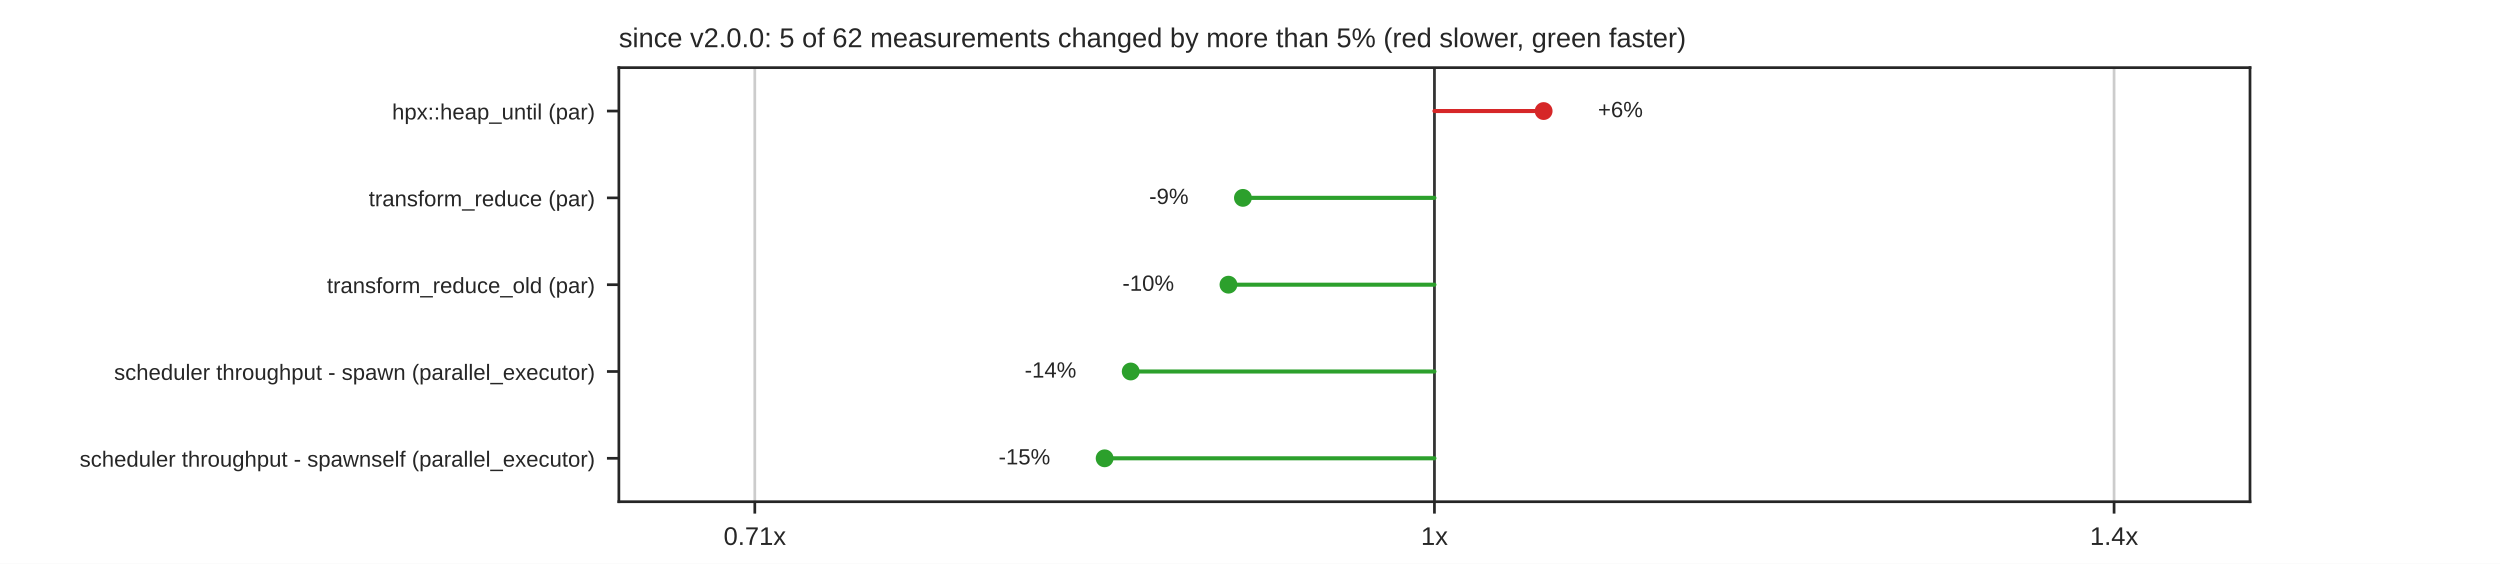
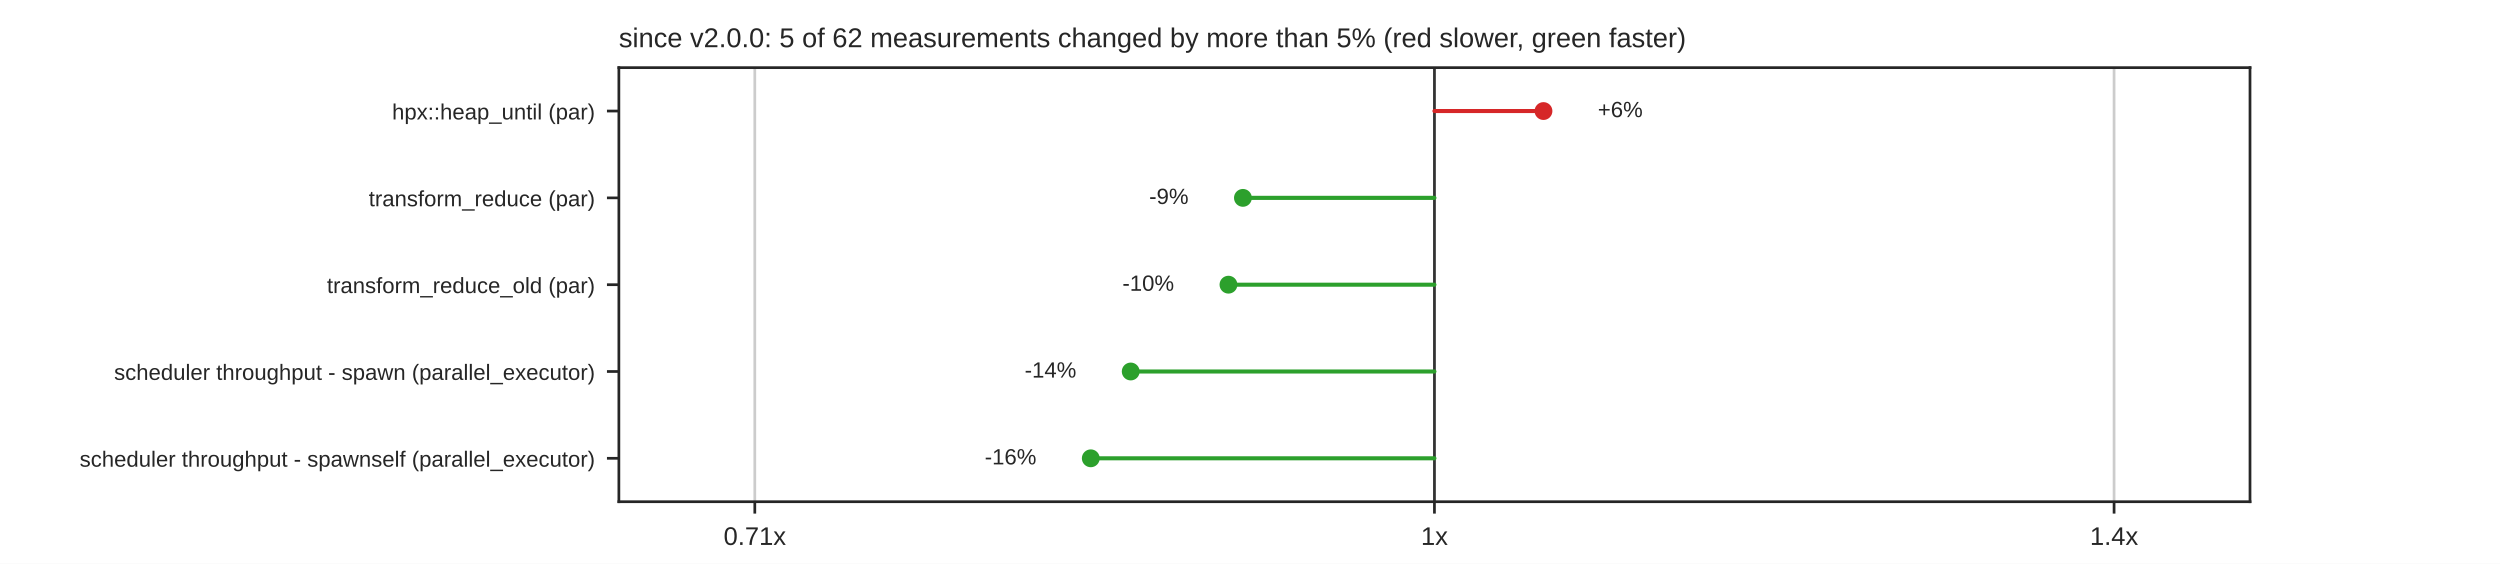
<svg xmlns="http://www.w3.org/2000/svg" xmlns:xlink="http://www.w3.org/1999/xlink" width="734.4pt" height="165.6pt" viewBox="0 0 734.4 165.6" version="1.1">
  <defs>
    <style type="text/css">*{stroke-linejoin: round; stroke-linecap: butt}</style>
  </defs>
  <g id="figure_1">
    <g id="patch_1">
      <path d="M 0 165.6  L 734.4 165.6  L 734.4 0  L 0 0  z " style="fill: #ffffff" />
    </g>
    <g id="axes_1">
      <g id="patch_2">
        <path d="M 181.8 147.384  L 660.96 147.384  L 660.96 19.872  L 181.8 19.872  z " style="fill: #ffffff" />
      </g>
      <g id="matplotlib.axis_1">
        <g id="xtick_1">
          <g id="line2d_1">
            <path d="M 221.73 147.384  L 221.73 19.872  " clip-path="url(#pb38192b940)" style="fill: none; stroke: #cccccc; stroke-width: 0.8; stroke-linecap: round" />
          </g>
          <g id="line2d_2">
            <defs>
              <path id="mdfc5214045" d="M 0 0  L 0 3.5  " style="stroke: #262626; stroke-width: 0.8" />
            </defs>
            <g>
              <use xlink:href="#mdfc5214045" x="221.73" y="147.384" style="fill: #262626; stroke: #262626; stroke-width: 0.8" />
            </g>
          </g>
          <g id="text_1">
            <text style="fill: #262626; font: 7.5px 'Arial', 'DejaVu Sans', 'Liberation Sans', 'Bitstream Vera Sans', sans-serif; text-anchor: middle" x="221.73" y="160.083" transform="rotate(-0 221.73 160.0828)">0.71x</text>
          </g>
        </g>
        <g id="xtick_2">
          <g id="line2d_3">
            <path d="M 421.38 147.384  L 421.38 19.872  " clip-path="url(#pb38192b940)" style="fill: none; stroke: #cccccc; stroke-width: 0.8; stroke-linecap: round" />
          </g>
          <g id="line2d_4">
            <g>
              <use xlink:href="#mdfc5214045" x="421.38" y="147.384" style="fill: #262626; stroke: #262626; stroke-width: 0.8" />
            </g>
          </g>
          <g id="text_2">
            <text style="fill: #262626; font: 7.5px 'Arial', 'DejaVu Sans', 'Liberation Sans', 'Bitstream Vera Sans', sans-serif; text-anchor: middle" x="421.38" y="160.083" transform="rotate(-0 421.38 160.0828)">1x</text>
          </g>
        </g>
        <g id="xtick_3">
          <g id="line2d_5">
            <path d="M 621.03 147.384  L 621.03 19.872  " clip-path="url(#pb38192b940)" style="fill: none; stroke: #cccccc; stroke-width: 0.8; stroke-linecap: round" />
          </g>
          <g id="line2d_6">
            <g>
              <use xlink:href="#mdfc5214045" x="621.03" y="147.384" style="fill: #262626; stroke: #262626; stroke-width: 0.8" />
            </g>
          </g>
          <g id="text_3">
            <text style="fill: #262626; font: 7.5px 'Arial', 'DejaVu Sans', 'Liberation Sans', 'Bitstream Vera Sans', sans-serif; text-anchor: middle" x="621.03" y="160.083" transform="rotate(-0 621.03 160.0828)">1.4x</text>
          </g>
        </g>
      </g>
      <g id="matplotlib.axis_2">
        <g id="ytick_1">
          <g id="line2d_7">
            <defs>
              <path id="m414165cd4d" d="M 0 0  L -3.5 0  " style="stroke: #262626; stroke-width: 0.8" />
            </defs>
            <g>
              <use xlink:href="#m414165cd4d" x="181.8" y="32.623" style="fill: #262626; stroke: #262626; stroke-width: 0.8" />
            </g>
          </g>
          <g id="text_4">
            <text style="fill: #262626; font: 6.5px 'Arial', 'DejaVu Sans', 'Liberation Sans', 'Bitstream Vera Sans', sans-serif; text-anchor: end" x="174.8" y="35.093" transform="rotate(-0 174.8 35.09269)">hpx::heap_until (par)</text>
          </g>
        </g>
        <g id="ytick_2">
          <g id="line2d_8">
            <g>
              <use xlink:href="#m414165cd4d" x="181.8" y="58.126" style="fill: #262626; stroke: #262626; stroke-width: 0.8" />
            </g>
          </g>
          <g id="text_5">
            <text style="fill: #262626; font: 6.5px 'Arial', 'DejaVu Sans', 'Liberation Sans', 'Bitstream Vera Sans', sans-serif; text-anchor: end" x="174.8" y="60.595" transform="rotate(-0 174.8 60.59509)">transform_reduce (par)</text>
          </g>
        </g>
        <g id="ytick_3">
          <g id="line2d_9">
            <g>
              <use xlink:href="#m414165cd4d" x="181.8" y="83.628" style="fill: #262626; stroke: #262626; stroke-width: 0.8" />
            </g>
          </g>
          <g id="text_6">
            <text style="fill: #262626; font: 6.5px 'Arial', 'DejaVu Sans', 'Liberation Sans', 'Bitstream Vera Sans', sans-serif; text-anchor: end" x="174.8" y="86.097" transform="rotate(-0 174.8 86.09749)">transform_reduce_old (par)</text>
          </g>
        </g>
        <g id="ytick_4">
          <g id="line2d_10">
            <g>
              <use xlink:href="#m414165cd4d" x="181.8" y="109.13" style="fill: #262626; stroke: #262626; stroke-width: 0.8" />
            </g>
          </g>
          <g id="text_7">
            <text style="fill: #262626; font: 6.5px 'Arial', 'DejaVu Sans', 'Liberation Sans', 'Bitstream Vera Sans', sans-serif; text-anchor: end" x="174.8" y="111.6" transform="rotate(-0 174.8 111.5999)">scheduler throughput - spawn (parallel_executor)</text>
          </g>
        </g>
        <g id="ytick_5">
          <g id="line2d_11">
            <g>
              <use xlink:href="#m414165cd4d" x="181.8" y="134.633" style="fill: #262626; stroke: #262626; stroke-width: 0.8" />
            </g>
          </g>
          <g id="text_8">
            <text style="fill: #262626; font: 6.5px 'Arial', 'DejaVu Sans', 'Liberation Sans', 'Bitstream Vera Sans', sans-serif; text-anchor: end" x="174.8" y="137.102" transform="rotate(-0 174.8 137.1023)">scheduler throughput - spawnself (parallel_executor)</text>
          </g>
        </g>
      </g>
      <g id="line2d_12">
        <path d="M 421.38 147.384  L 421.38 19.872  " clip-path="url(#pb38192b940)" style="fill: none; stroke: #333333; stroke-width: 0.8; stroke-linecap: round" />
      </g>
      <g id="line2d_13">
-         <path d="M 421.38 32.623  L 453.459 32.623  " clip-path="url(#pb38192b940)" style="fill: none; stroke: #d62728; stroke-width: 1.2; stroke-linecap: round" />
+         <path d="M 421.38 32.623  L 453.411 32.623  " clip-path="url(#pb38192b940)" style="fill: none; stroke: #d62728; stroke-width: 1.2; stroke-linecap: round" />
      </g>
      <g id="line2d_14">
        <path d="M 421.38 58.126  L 365.12 58.126  " clip-path="url(#pb38192b940)" style="fill: none; stroke: #2ca02c; stroke-width: 1.2; stroke-linecap: round" />
      </g>
      <g id="line2d_15">
        <path d="M 421.38 83.628  L 360.874 83.628  " clip-path="url(#pb38192b940)" style="fill: none; stroke: #2ca02c; stroke-width: 1.2; stroke-linecap: round" />
      </g>
      <g id="line2d_16">
        <path d="M 421.38 109.13  L 332.159 109.13  " clip-path="url(#pb38192b940)" style="fill: none; stroke: #2ca02c; stroke-width: 1.2; stroke-linecap: round" />
      </g>
      <g id="line2d_17">
-         <path d="M 421.38 134.633  L 324.497 134.633  " clip-path="url(#pb38192b940)" style="fill: none; stroke: #2ca02c; stroke-width: 1.2; stroke-linecap: round" />
+         <path d="M 421.38 134.633  L 320.428 134.633  " clip-path="url(#pb38192b940)" style="fill: none; stroke: #2ca02c; stroke-width: 1.2; stroke-linecap: round" />
      </g>
      <g id="patch_3">
        <path d="M 181.8 147.384  L 181.8 19.872  " style="fill: none; stroke: #262626; stroke-width: 0.8; stroke-linejoin: miter; stroke-linecap: square" />
      </g>
      <g id="patch_4">
        <path d="M 660.96 147.384  L 660.96 19.872  " style="fill: none; stroke: #262626; stroke-width: 0.8; stroke-linejoin: miter; stroke-linecap: square" />
      </g>
      <g id="patch_5">
        <path d="M 181.8 147.384  L 660.96 147.384  " style="fill: none; stroke: #262626; stroke-width: 0.8; stroke-linejoin: miter; stroke-linecap: square" />
      </g>
      <g id="patch_6">
        <path d="M 181.8 19.872  L 660.96 19.872  " style="fill: none; stroke: #262626; stroke-width: 0.8; stroke-linejoin: miter; stroke-linecap: square" />
      </g>
      <g id="PathCollection_1">
        <defs>
          <path id="m8968767a60" d="M 0 2.121  C 0.563 2.121 1.102 1.898 1.5 1.5  C 1.898 1.102 2.121 0.563 2.121 0  C 2.121 -0.563 1.898 -1.102 1.5 -1.5  C 1.102 -1.898 0.563 -2.121 0 -2.121  C -0.563 -2.121 -1.102 -1.898 -1.5 -1.5  C -1.898 -1.102 -2.121 -0.563 -2.121 0  C -2.121 0.563 -1.898 1.102 -1.5 1.5  C -1.102 1.898 -0.563 2.121 0 2.121  z " style="stroke: #d62728" />
        </defs>
        <g clip-path="url(#pb38192b940)">
-           <use xlink:href="#m8968767a60" x="453.459" y="32.623" style="fill: #d62728; stroke: #d62728" />
+           <use xlink:href="#m8968767a60" x="453.411" y="32.623" style="fill: #d62728; stroke: #d62728" />
        </g>
      </g>
      <g id="text_9">
-         <text style="fill: #262626; font: 6.5px 'Arial', 'DejaVu Sans', 'Liberation Sans', 'Bitstream Vera Sans', sans-serif; text-anchor: start" x="469.431" y="34.417" transform="rotate(-0 469.4306 34.41679)">+6%</text>
+         <text style="fill: #262626; font: 6.5px 'Arial', 'DejaVu Sans', 'Liberation Sans', 'Bitstream Vera Sans', sans-serif; text-anchor: start" x="469.383" y="34.417" transform="rotate(-0 469.3832 34.41679)">+6%</text>
      </g>
      <g id="PathCollection_2">
        <defs>
          <path id="m7978cd0e5a" d="M 0 2.121  C 0.563 2.121 1.102 1.898 1.5 1.5  C 1.898 1.102 2.121 0.563 2.121 0  C 2.121 -0.563 1.898 -1.102 1.5 -1.5  C 1.102 -1.898 0.563 -2.121 0 -2.121  C -0.563 -2.121 -1.102 -1.898 -1.5 -1.5  C -1.898 -1.102 -2.121 -0.563 -2.121 0  C -2.121 0.563 -1.898 1.102 -1.5 1.5  C -1.102 1.898 -0.563 2.121 0 2.121  z " style="stroke: #2ca02c" />
        </defs>
        <g clip-path="url(#pb38192b940)">
          <use xlink:href="#m7978cd0e5a" x="365.12" y="58.126" style="fill: #2ca02c; stroke: #2ca02c" />
        </g>
      </g>
      <g id="text_10">
        <text style="fill: #262626; font: 6.5px 'Arial', 'DejaVu Sans', 'Liberation Sans', 'Bitstream Vera Sans', sans-serif; text-anchor: end" x="349.148" y="59.919" transform="rotate(-0 349.1484 59.91919)">-9%</text>
      </g>
      <g id="PathCollection_3">
        <g clip-path="url(#pb38192b940)">
          <use xlink:href="#m7978cd0e5a" x="360.874" y="83.628" style="fill: #2ca02c; stroke: #2ca02c" />
        </g>
      </g>
      <g id="text_11">
        <text style="fill: #262626; font: 6.5px 'Arial', 'DejaVu Sans', 'Liberation Sans', 'Bitstream Vera Sans', sans-serif; text-anchor: end" x="344.902" y="85.422" transform="rotate(-0 344.902 85.42159)">-10%</text>
      </g>
      <g id="PathCollection_4">
        <g clip-path="url(#pb38192b940)">
          <use xlink:href="#m7978cd0e5a" x="332.159" y="109.13" style="fill: #2ca02c; stroke: #2ca02c" />
        </g>
      </g>
      <g id="text_12">
        <text style="fill: #262626; font: 6.5px 'Arial', 'DejaVu Sans', 'Liberation Sans', 'Bitstream Vera Sans', sans-serif; text-anchor: end" x="316.187" y="110.924" transform="rotate(-0 316.1867 110.924)">-14%</text>
      </g>
      <g id="PathCollection_5">
        <g clip-path="url(#pb38192b940)">
-           <use xlink:href="#m7978cd0e5a" x="324.497" y="134.633" style="fill: #2ca02c; stroke: #2ca02c" />
+           <use xlink:href="#m7978cd0e5a" x="320.428" y="134.633" style="fill: #2ca02c; stroke: #2ca02c" />
        </g>
      </g>
      <g id="text_13">
-         <text style="fill: #262626; font: 6.5px 'Arial', 'DejaVu Sans', 'Liberation Sans', 'Bitstream Vera Sans', sans-serif; text-anchor: end" x="308.525" y="136.426" transform="rotate(-0 308.5254 136.4264)">-15%</text>
+         <text style="fill: #262626; font: 6.5px 'Arial', 'DejaVu Sans', 'Liberation Sans', 'Bitstream Vera Sans', sans-serif; text-anchor: end" x="304.456" y="136.426" transform="rotate(-0 304.4556 136.4264)">-16%</text>
      </g>
      <g id="text_14">
        <text style="fill: #262626; font: 8px 'Arial', 'DejaVu Sans', 'Liberation Sans', 'Bitstream Vera Sans', sans-serif; text-anchor: start" x="181.8" y="13.872" transform="rotate(-0 181.8 13.872)">since v2.0.0: 5 of 62 measurements changed by more than 5% (red slower, green faster)</text>
      </g>
    </g>
  </g>
  <defs>
    <clipPath id="pb38192b940">
      <rect x="181.8" y="19.872" width="479.16" height="127.512" />
    </clipPath>
  </defs>
</svg>
